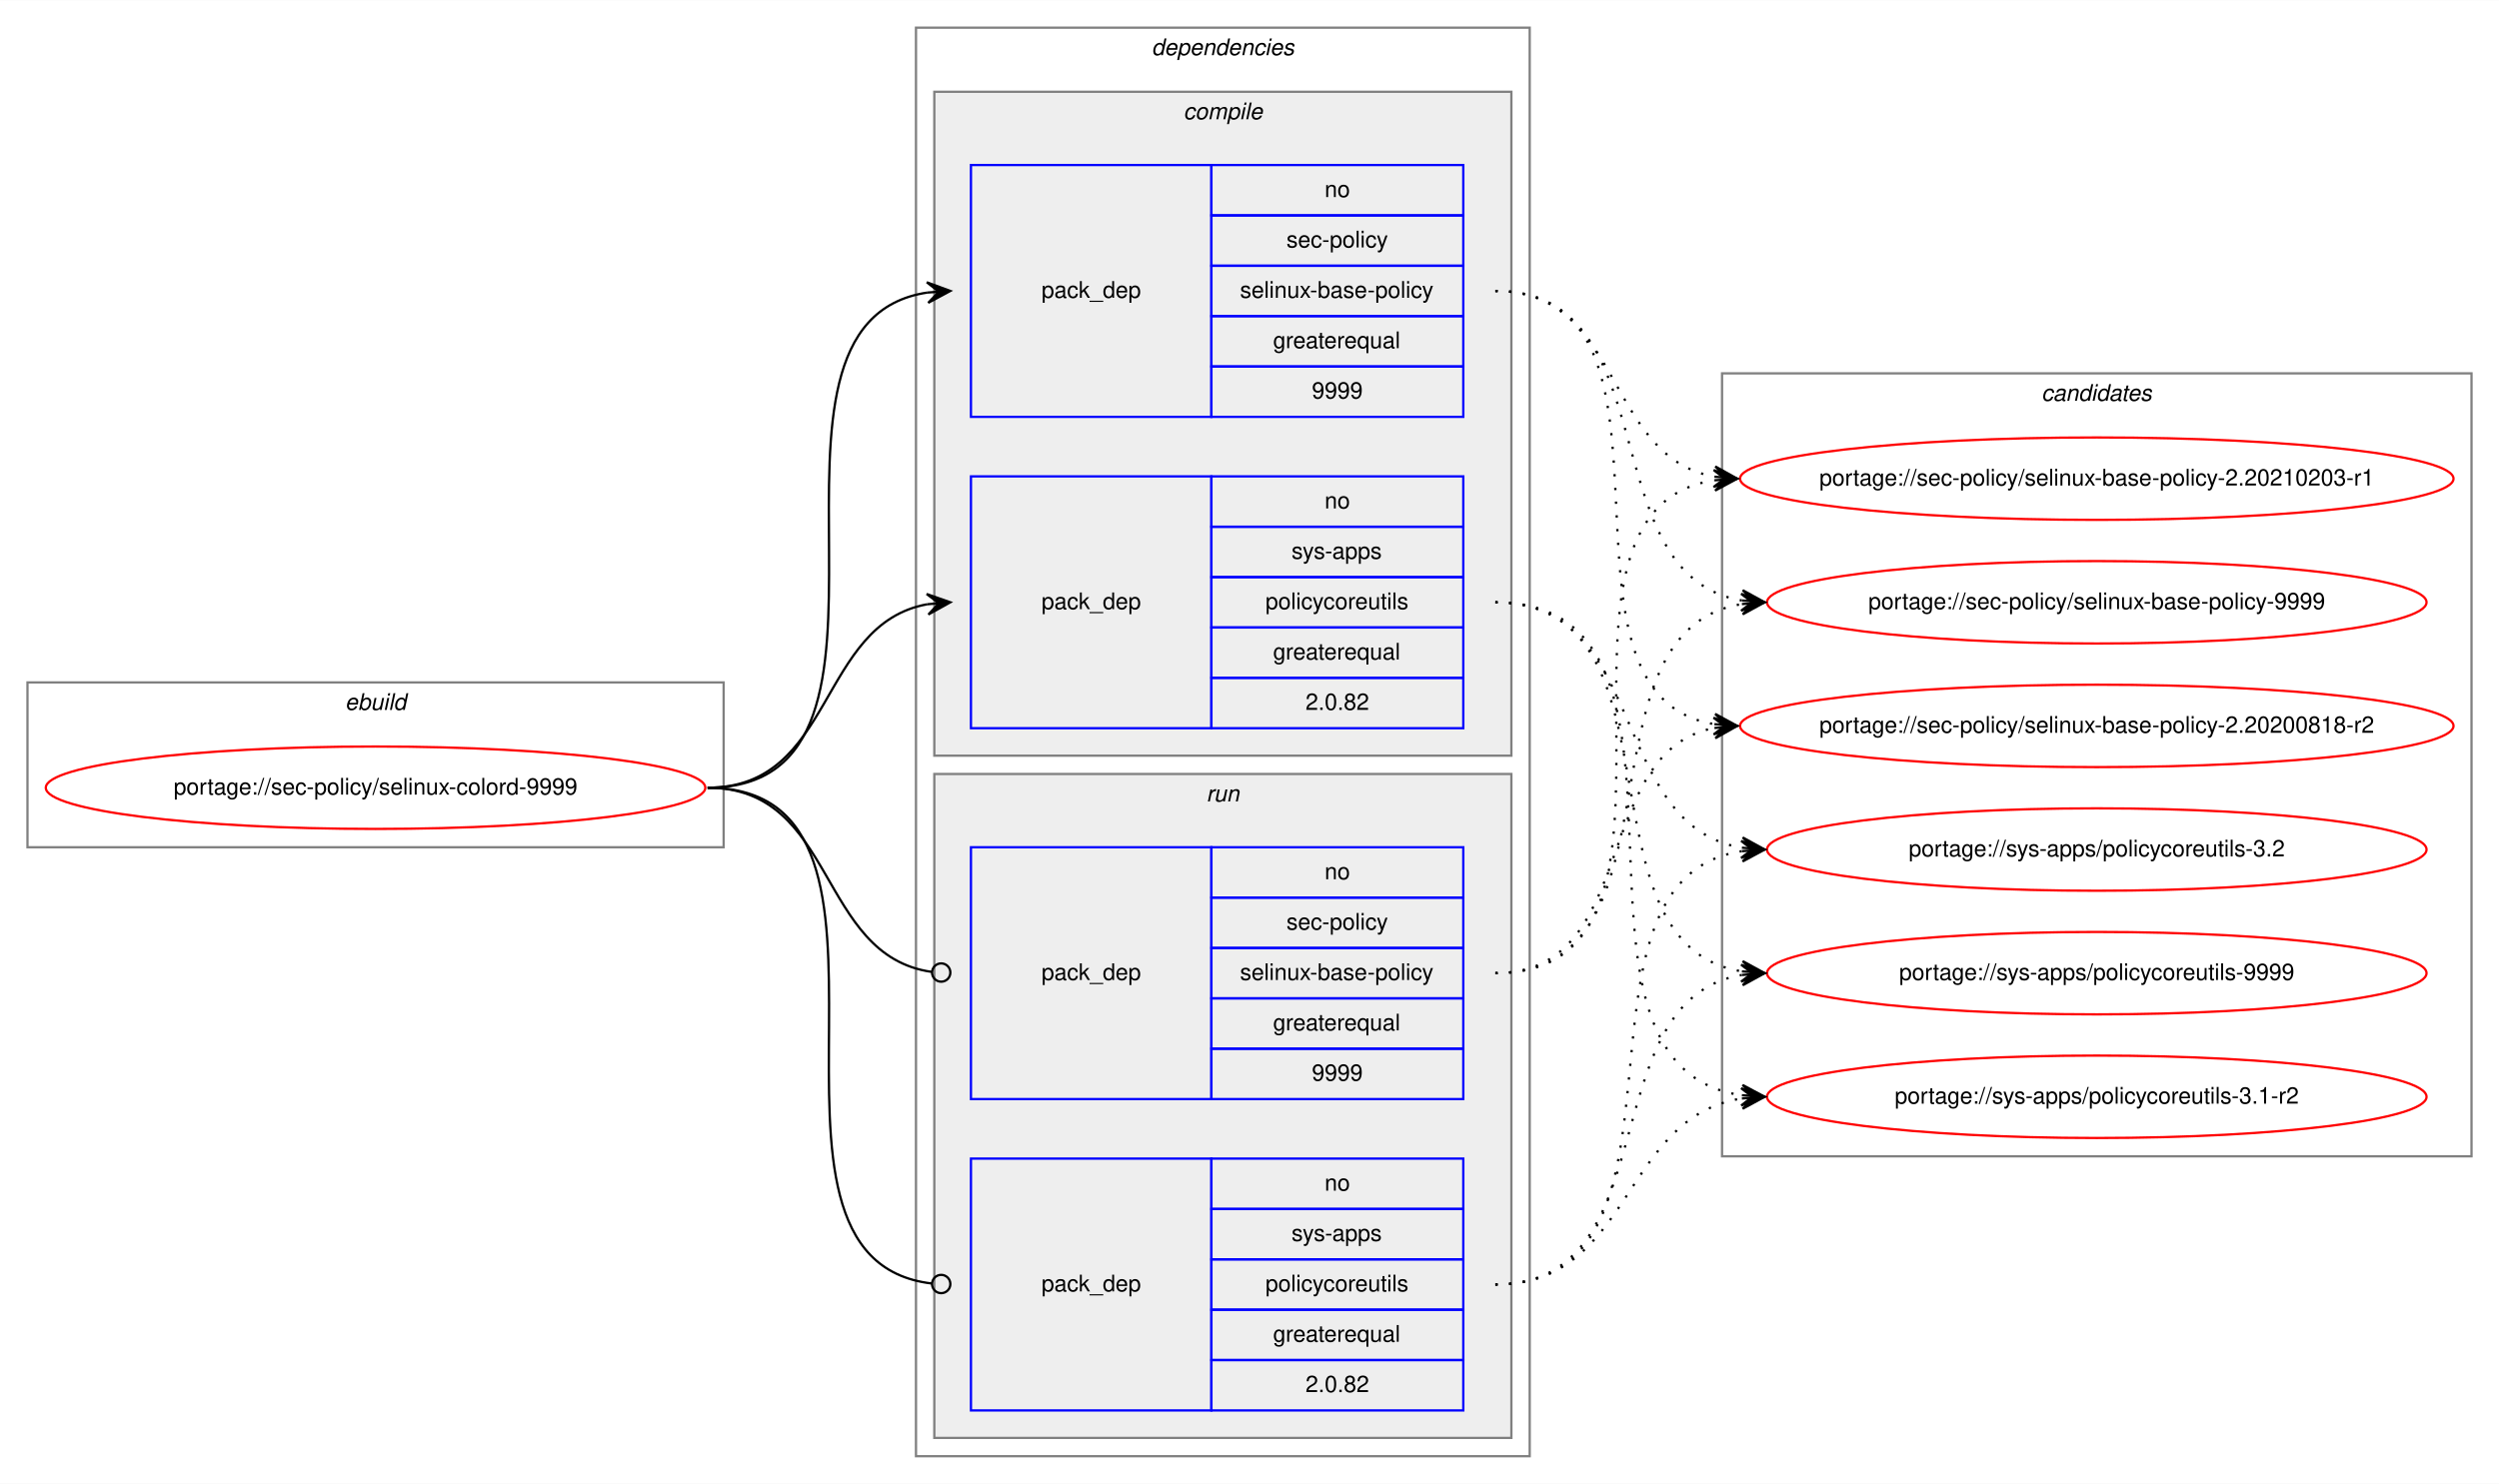
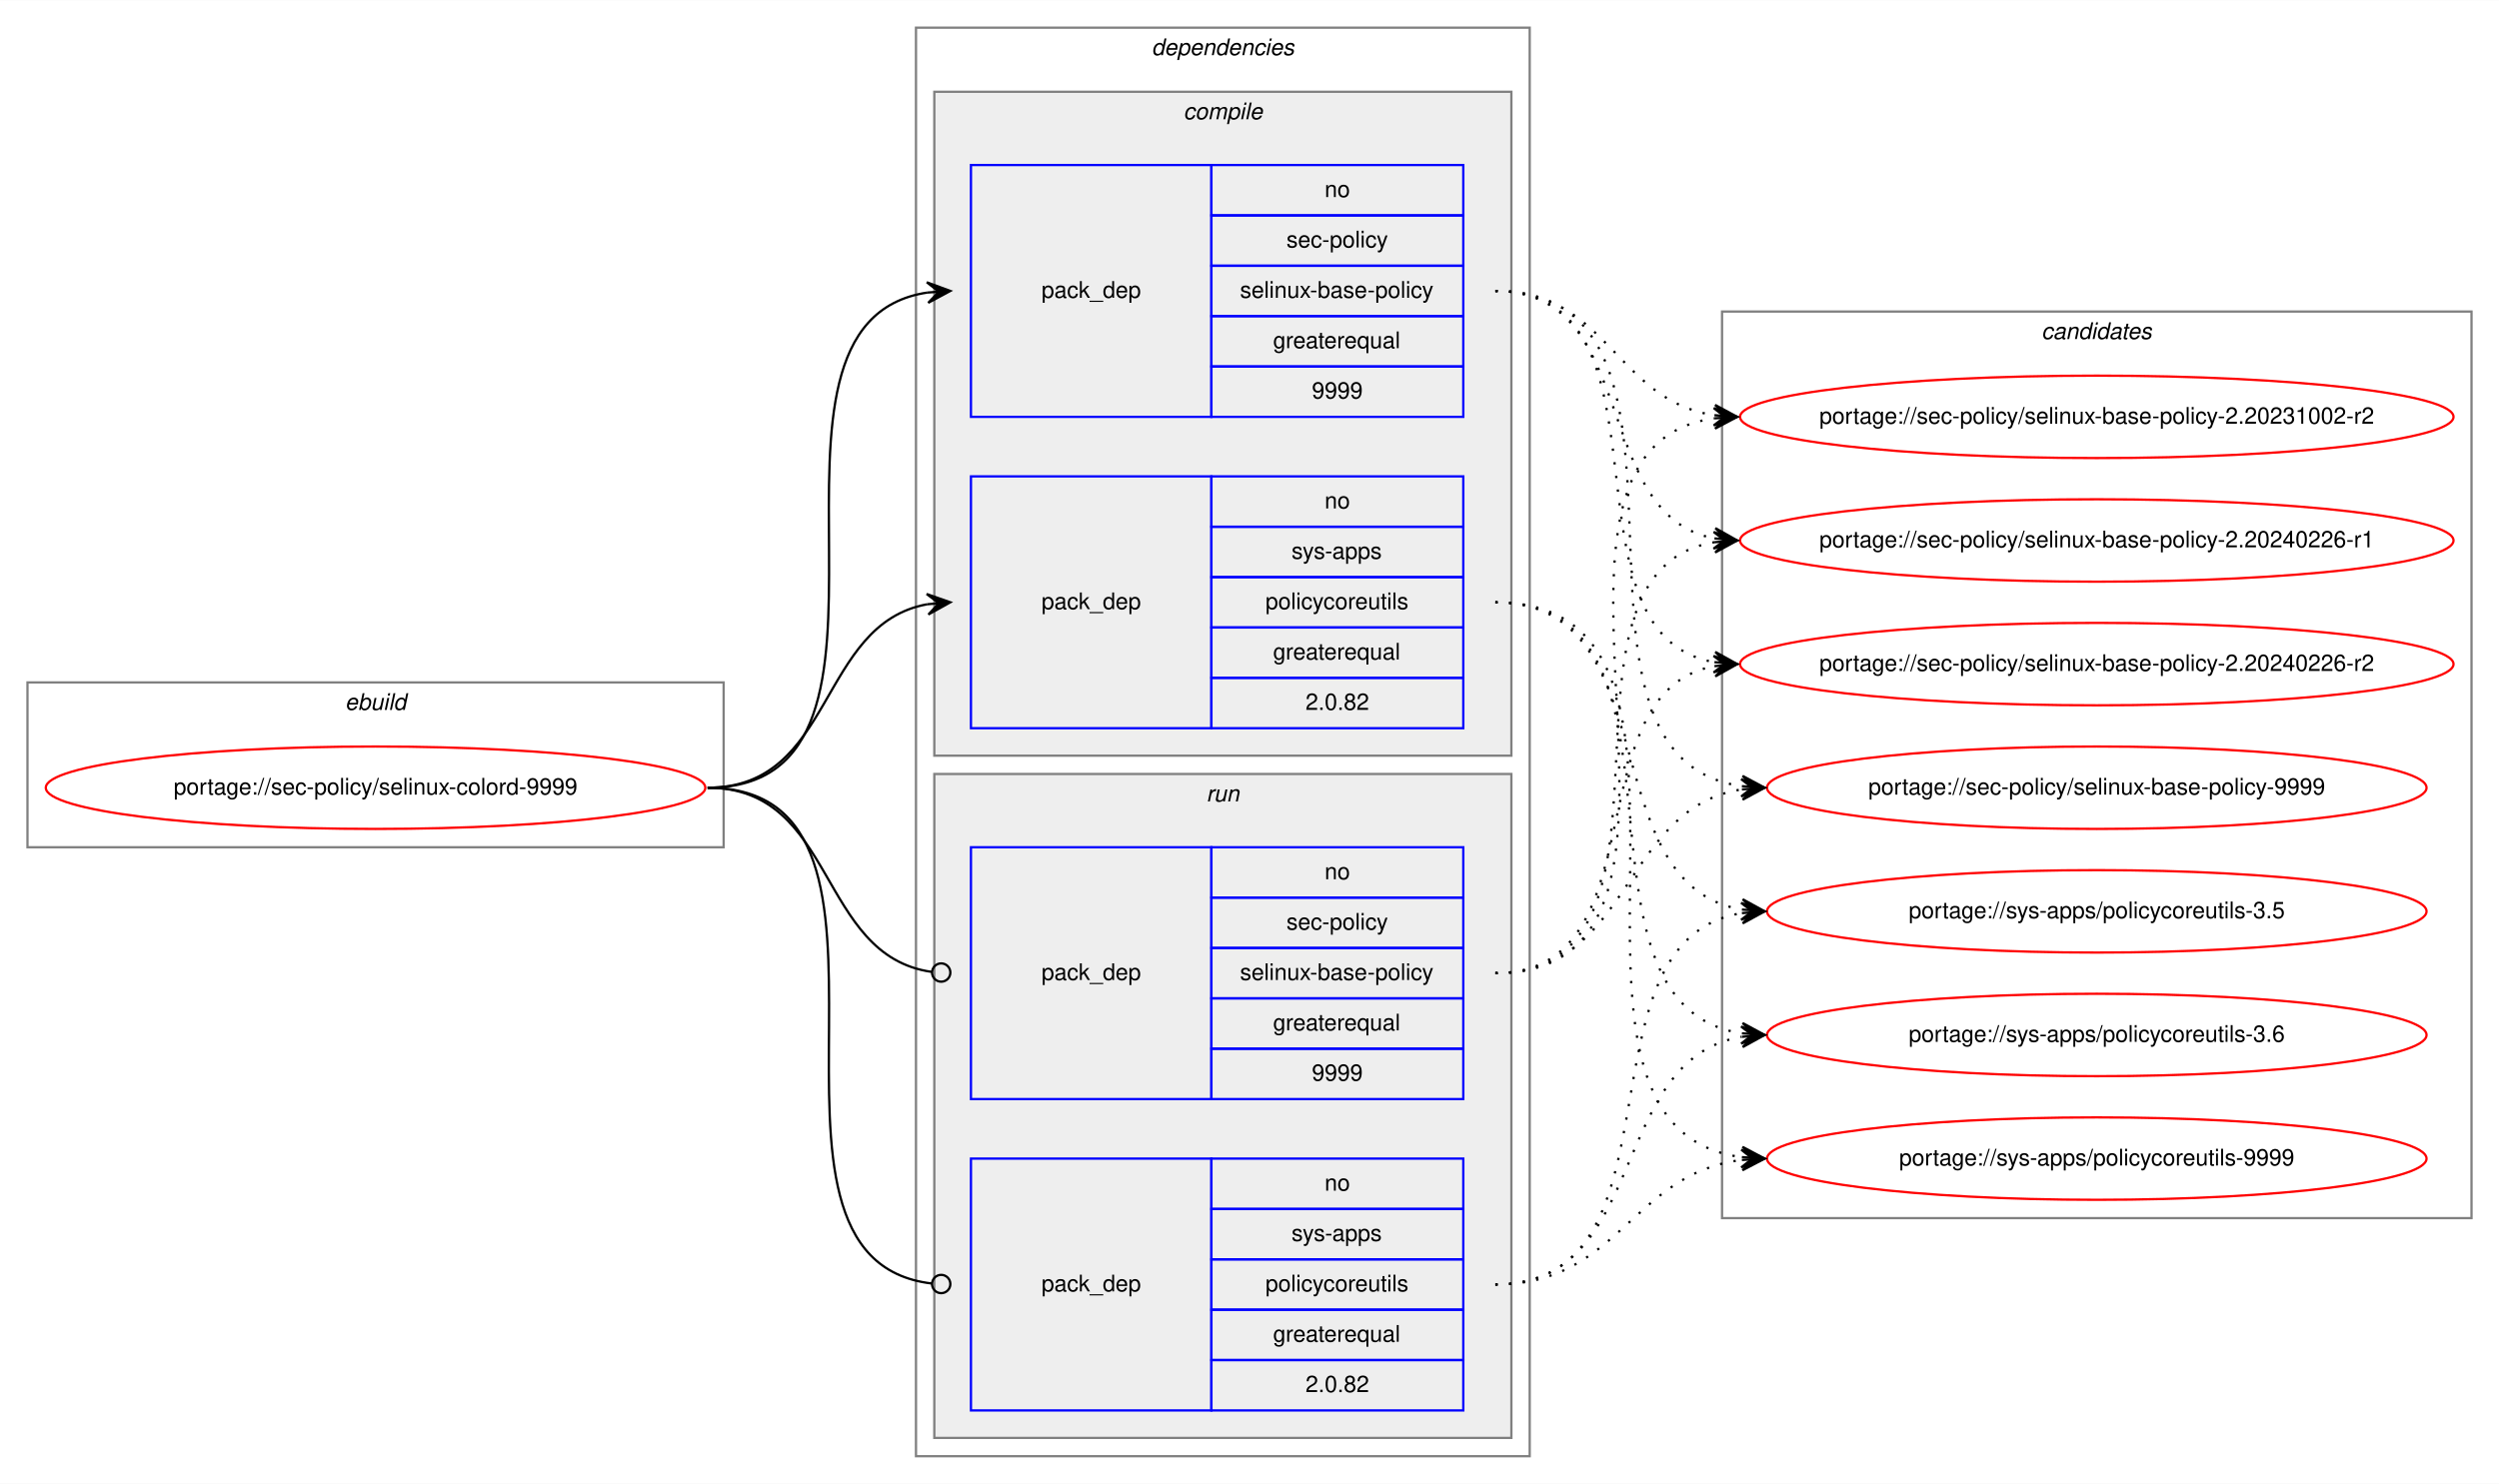
<svg xmlns="http://www.w3.org/2000/svg" xmlns:xlink="http://www.w3.org/1999/xlink" width="1091pt" height="648pt" viewBox="0.00 0.00 1091.28 648.00">
  <g id="graph0" class="graph" transform="scale(1 1) rotate(0) translate(4 644)">
    <polygon fill="white" stroke="transparent" points="-4,4 -4,-644 1087.28,-644 1087.28,4 -4,4" />
    <g id="clust1" class="cluster">
      <polygon fill="none" stroke="gray" points="8,-274 8,-346 312,-346 312,-274 8,-274" />
      <text text-anchor="start" x="146.66" y="-334" font-family="Helvetica,sans-Serif" font-style="italic" font-size="10.00">ebuild</text>
    </g>
    <g id="clust2" class="cluster">
      <polygon fill="none" stroke="gray" points="396,-8 396,-632 664,-632 664,-8 396,-8" />
      <text text-anchor="start" x="498.88" y="-620" font-family="Helvetica,sans-Serif" font-style="italic" font-size="10.00">dependencies</text>
    </g>
    <g id="clust3" class="cluster">
      <polygon fill="#eeeeee" stroke="gray" points="404,-314 404,-604 656,-604 656,-314 404,-314" />
      <text text-anchor="start" x="512.78" y="-592" font-family="Helvetica,sans-Serif" font-style="italic" font-size="10.00">compile</text>
    </g>
    <g id="clust7" class="cluster">
      <polygon fill="#eeeeee" stroke="gray" points="404,-16 404,-306 656,-306 656,-16 404,-16" />
      <text text-anchor="start" x="522.78" y="-294" font-family="Helvetica,sans-Serif" font-style="italic" font-size="10.00">run</text>
    </g>
    <g id="clust10" class="cluster">
-       <polygon fill="none" stroke="gray" points="748,-139 748,-481 1075.28,-481 1075.28,-139 748,-139" />
-       <text text-anchor="start" x="887.47" y="-469" font-family="Helvetica,sans-Serif" font-style="italic" font-size="10.00">candidates</text>
+       <polygon fill="none" stroke="gray" points="748,-112 748,-508 1075.28,-508 1075.28,-112 748,-112" />
+       <text text-anchor="start" x="887.47" y="-496" font-family="Helvetica,sans-Serif" font-style="italic" font-size="10.00">candidates</text>
    </g>
    <g id="node1" class="node">
      <g id="a_node1">
        <a xlink:href="../sec-policy/selinux-colord-9999.svg" xlink:title="portage://sec-policy/selinux-colord-9999">
          <ellipse fill="none" stroke="red" cx="160" cy="-300" rx="144" ry="18" />
          <text text-anchor="middle" x="160" y="-297" font-family="Helvetica,sans-Serif" font-size="10.00">portage://sec-policy/selinux-colord-9999</text>
        </a>
      </g>
    </g>
    <g id="node2" class="node">
      <polygon fill="none" stroke="blue" points="420,-462 420,-572 525,-572 525,-462 420,-462" />
      <text text-anchor="start" x="450.82" y="-514" font-family="Helvetica,sans-Serif" font-size="10.00">pack_dep</text>
      <polygon fill="none" stroke="blue" points="525,-550 525,-572 635,-572 635,-550 525,-550" />
      <text text-anchor="start" x="574.44" y="-558" font-family="Helvetica,sans-Serif" font-size="10.00">no</text>
      <polygon fill="none" stroke="blue" points="525,-528 525,-550 635,-550 635,-528 525,-528" />
      <text text-anchor="start" x="557.78" y="-536" font-family="Helvetica,sans-Serif" font-size="10.00">sec-policy</text>
      <polygon fill="none" stroke="blue" points="525,-506 525,-528 635,-528 635,-506 525,-506" />
      <text text-anchor="start" x="537.5" y="-514" font-family="Helvetica,sans-Serif" font-size="10.00">selinux-base-policy</text>
      <polygon fill="none" stroke="blue" points="525,-484 525,-506 635,-506 635,-484 525,-484" />
      <text text-anchor="start" x="551.94" y="-492" font-family="Helvetica,sans-Serif" font-size="10.00">greaterequal</text>
      <polygon fill="none" stroke="blue" points="525,-462 525,-484 635,-484 635,-462 525,-462" />
      <text text-anchor="start" x="568.88" y="-470" font-family="Helvetica,sans-Serif" font-size="10.00">9999</text>
    </g>
    <g id="edge1" class="edge">
      <path fill="none" stroke="black" d="M305,-300C408.77,-300 310.64,-502.83 401.01,-516.3" />
      <polygon fill="black" stroke="black" points="411,-517 400.71,-520.79 406.01,-516.65 401.02,-516.3 401.02,-516.3 401.02,-516.3 406.01,-516.65 401.34,-511.81 411,-517 411,-517" />
    </g>
    <g id="node3" class="node">
      <polygon fill="none" stroke="blue" points="420,-326 420,-436 525,-436 525,-326 420,-326" />
      <text text-anchor="start" x="450.82" y="-378" font-family="Helvetica,sans-Serif" font-size="10.00">pack_dep</text>
      <polygon fill="none" stroke="blue" points="525,-414 525,-436 635,-436 635,-414 525,-414" />
      <text text-anchor="start" x="574.44" y="-422" font-family="Helvetica,sans-Serif" font-size="10.00">no</text>
      <polygon fill="none" stroke="blue" points="525,-392 525,-414 635,-414 635,-392 525,-392" />
      <text text-anchor="start" x="560" y="-400" font-family="Helvetica,sans-Serif" font-size="10.00">sys-apps</text>
      <polygon fill="none" stroke="blue" points="525,-370 525,-392 635,-392 635,-370 525,-370" />
      <text text-anchor="start" x="548.61" y="-378" font-family="Helvetica,sans-Serif" font-size="10.00">policycoreutils</text>
      <polygon fill="none" stroke="blue" points="525,-348 525,-370 635,-370 635,-348 525,-348" />
      <text text-anchor="start" x="551.94" y="-356" font-family="Helvetica,sans-Serif" font-size="10.00">greaterequal</text>
      <polygon fill="none" stroke="blue" points="525,-326 525,-348 635,-348 635,-326 525,-326" />
      <text text-anchor="start" x="566.1" y="-334" font-family="Helvetica,sans-Serif" font-size="10.00">2.0.82</text>
    </g>
    <g id="edge2" class="edge">
      <path fill="none" stroke="black" d="M305,-300C360.7,-300 352.97,-371.49 400.99,-380.15" />
      <polygon fill="black" stroke="black" points="411,-381 400.65,-384.63 406.02,-380.57 401.04,-380.15 401.04,-380.15 401.04,-380.15 406.02,-380.57 401.42,-375.67 411,-381 411,-381" />
    </g>
    <g id="node4" class="node">
      <polygon fill="none" stroke="blue" points="420,-164 420,-274 525,-274 525,-164 420,-164" />
      <text text-anchor="start" x="450.82" y="-216" font-family="Helvetica,sans-Serif" font-size="10.00">pack_dep</text>
      <polygon fill="none" stroke="blue" points="525,-252 525,-274 635,-274 635,-252 525,-252" />
      <text text-anchor="start" x="574.44" y="-260" font-family="Helvetica,sans-Serif" font-size="10.00">no</text>
      <polygon fill="none" stroke="blue" points="525,-230 525,-252 635,-252 635,-230 525,-230" />
      <text text-anchor="start" x="557.78" y="-238" font-family="Helvetica,sans-Serif" font-size="10.00">sec-policy</text>
      <polygon fill="none" stroke="blue" points="525,-208 525,-230 635,-230 635,-208 525,-208" />
      <text text-anchor="start" x="537.5" y="-216" font-family="Helvetica,sans-Serif" font-size="10.00">selinux-base-policy</text>
      <polygon fill="none" stroke="blue" points="525,-186 525,-208 635,-208 635,-186 525,-186" />
      <text text-anchor="start" x="551.94" y="-194" font-family="Helvetica,sans-Serif" font-size="10.00">greaterequal</text>
      <polygon fill="none" stroke="blue" points="525,-164 525,-186 635,-186 635,-164 525,-164" />
      <text text-anchor="start" x="568.88" y="-172" font-family="Helvetica,sans-Serif" font-size="10.00">9999</text>
    </g>
    <g id="edge3" class="edge">
      <path fill="none" stroke="black" d="M305,-300C361.4,-300 352.77,-226.72 402.81,-219.56" />
      <ellipse fill="none" stroke="black" cx="407.01" cy="-219.27" rx="4" ry="4" />
    </g>
    <g id="node5" class="node">
      <polygon fill="none" stroke="blue" points="420,-28 420,-138 525,-138 525,-28 420,-28" />
      <text text-anchor="start" x="450.82" y="-80" font-family="Helvetica,sans-Serif" font-size="10.00">pack_dep</text>
      <polygon fill="none" stroke="blue" points="525,-116 525,-138 635,-138 635,-116 525,-116" />
      <text text-anchor="start" x="574.44" y="-124" font-family="Helvetica,sans-Serif" font-size="10.00">no</text>
      <polygon fill="none" stroke="blue" points="525,-94 525,-116 635,-116 635,-94 525,-94" />
      <text text-anchor="start" x="560" y="-102" font-family="Helvetica,sans-Serif" font-size="10.00">sys-apps</text>
      <polygon fill="none" stroke="blue" points="525,-72 525,-94 635,-94 635,-72 525,-72" />
      <text text-anchor="start" x="548.61" y="-80" font-family="Helvetica,sans-Serif" font-size="10.00">policycoreutils</text>
      <polygon fill="none" stroke="blue" points="525,-50 525,-72 635,-72 635,-50 525,-50" />
      <text text-anchor="start" x="551.94" y="-58" font-family="Helvetica,sans-Serif" font-size="10.00">greaterequal</text>
      <polygon fill="none" stroke="blue" points="525,-28 525,-50 635,-50 635,-28 525,-28" />
      <text text-anchor="start" x="566.1" y="-36" font-family="Helvetica,sans-Serif" font-size="10.00">2.0.82</text>
    </g>
    <g id="edge4" class="edge">
      <path fill="none" stroke="black" d="M305,-300C409.51,-300 309.24,-94.29 402.95,-83.44" />
      <ellipse fill="none" stroke="black" cx="407.01" cy="-83.22" rx="4" ry="4" />
    </g>
    <g id="node6" class="node">
      <g id="a_node6">
-         <a xlink:href="../sec-policy/selinux-base-policy-2.20200818-r2.svg" xlink:title="portage://sec-policy/selinux-base-policy-2.20200818-r2">
-           <ellipse fill="none" stroke="red" cx="911.64" cy="-327" rx="155.78" ry="18" />
-           <text text-anchor="middle" x="911.64" y="-324" font-family="Helvetica,sans-Serif" font-size="10.00">portage://sec-policy/selinux-base-policy-2.20200818-r2</text>
+         <a xlink:href="../sec-policy/selinux-base-policy-2.20231002-r2.svg" xlink:title="portage://sec-policy/selinux-base-policy-2.20231002-r2">
+           <ellipse fill="none" stroke="red" cx="911.64" cy="-462" rx="155.78" ry="18" />
+           <text text-anchor="middle" x="911.64" y="-459" font-family="Helvetica,sans-Serif" font-size="10.00">portage://sec-policy/selinux-base-policy-2.20231002-r2</text>
        </a>
      </g>
    </g>
    <g id="edge5" class="edge">
-       <path fill="none" stroke="black" stroke-dasharray="1,5" d="M649,-517C742.03,-517 664.27,-340.84 744.63,-327.77" />
-       <polygon fill="black" stroke="black" points="754.64,-327 745.01,-332.25 749.66,-327.38 744.67,-327.76 744.67,-327.76 744.67,-327.76 749.66,-327.38 744.33,-323.28 754.64,-327 754.64,-327" />
+       <path fill="none" stroke="black" stroke-dasharray="1,5" d="M649,-517C698.32,-517 701.49,-469.26 744.5,-462.74" />
+       <polygon fill="black" stroke="black" points="754.64,-462 744.99,-467.21 749.65,-462.36 744.67,-462.72 744.67,-462.72 744.67,-462.72 749.65,-462.36 744.34,-458.24 754.64,-462 754.64,-462" />
    </g>
    <g id="node7" class="node">
      <g id="a_node7">
-         <a xlink:href="../sec-policy/selinux-base-policy-2.20210203-r1.svg" xlink:title="portage://sec-policy/selinux-base-policy-2.20210203-r1">
-           <ellipse fill="none" stroke="red" cx="911.64" cy="-435" rx="155.78" ry="18" />
-           <text text-anchor="middle" x="911.64" y="-432" font-family="Helvetica,sans-Serif" font-size="10.00">portage://sec-policy/selinux-base-policy-2.20210203-r1</text>
+         <a xlink:href="../sec-policy/selinux-base-policy-2.20240226-r1.svg" xlink:title="portage://sec-policy/selinux-base-policy-2.20240226-r1">
+           <ellipse fill="none" stroke="red" cx="911.64" cy="-408" rx="155.78" ry="18" />
+           <text text-anchor="middle" x="911.64" y="-405" font-family="Helvetica,sans-Serif" font-size="10.00">portage://sec-policy/selinux-base-policy-2.20240226-r1</text>
        </a>
      </g>
    </g>
    <g id="edge6" class="edge">
-       <path fill="none" stroke="black" stroke-dasharray="1,5" d="M649,-517C704.84,-517 696.54,-444.63 744.61,-435.87" />
-       <polygon fill="black" stroke="black" points="754.64,-435 745.07,-440.34 749.66,-435.43 744.68,-435.86 744.68,-435.86 744.68,-435.86 749.66,-435.43 744.29,-431.38 754.64,-435 754.64,-435" />
+       <path fill="none" stroke="black" stroke-dasharray="1,5" d="M649,-517C712.77,-517 690.09,-419.6 744.41,-408.94" />
+       <polygon fill="black" stroke="black" points="754.64,-408 745.1,-413.4 749.66,-408.46 744.68,-408.92 744.68,-408.92 744.68,-408.92 749.66,-408.46 744.27,-404.44 754.64,-408 754.64,-408" />
    </g>
    <g id="node8" class="node">
      <g id="a_node8">
-         <a xlink:href="../sec-policy/selinux-base-policy-9999.svg" xlink:title="portage://sec-policy/selinux-base-policy-9999">
-           <ellipse fill="none" stroke="red" cx="911.64" cy="-381" rx="144" ry="18" />
-           <text text-anchor="middle" x="911.64" y="-378" font-family="Helvetica,sans-Serif" font-size="10.00">portage://sec-policy/selinux-base-policy-9999</text>
+         <a xlink:href="../sec-policy/selinux-base-policy-2.20240226-r2.svg" xlink:title="portage://sec-policy/selinux-base-policy-2.20240226-r2">
+           <ellipse fill="none" stroke="red" cx="911.64" cy="-354" rx="155.78" ry="18" />
+           <text text-anchor="middle" x="911.64" y="-351" font-family="Helvetica,sans-Serif" font-size="10.00">portage://sec-policy/selinux-base-policy-2.20240226-r2</text>
        </a>
      </g>
    </g>
    <g id="edge7" class="edge">
-       <path fill="none" stroke="black" stroke-dasharray="1,5" d="M649,-517C725.33,-517 690.27,-392.94 756.59,-381.8" />
-       <polygon fill="black" stroke="black" points="766.64,-381 757.03,-386.28 761.66,-381.4 756.67,-381.79 756.67,-381.79 756.67,-381.79 761.66,-381.4 756.32,-377.31 766.64,-381 766.64,-381" />
+       <path fill="none" stroke="black" stroke-dasharray="1,5" d="M649,-517C731.62,-517 673.79,-367.71 744.34,-354.88" />
+       <polygon fill="black" stroke="black" points="754.64,-354 745.06,-359.33 749.66,-354.42 744.68,-354.85 744.68,-354.85 744.68,-354.85 749.66,-354.42 744.3,-350.36 754.64,-354 754.64,-354" />
    </g>
    <g id="node9" class="node">
      <g id="a_node9">
-         <a xlink:href="../sys-apps/policycoreutils-3.1-r2.svg" xlink:title="portage://sys-apps/policycoreutils-3.1-r2">
-           <ellipse fill="none" stroke="red" cx="911.64" cy="-165" rx="144" ry="18" />
-           <text text-anchor="middle" x="911.64" y="-162" font-family="Helvetica,sans-Serif" font-size="10.00">portage://sys-apps/policycoreutils-3.1-r2</text>
+         <a xlink:href="../sec-policy/selinux-base-policy-9999.svg" xlink:title="portage://sec-policy/selinux-base-policy-9999">
+           <ellipse fill="none" stroke="red" cx="911.64" cy="-300" rx="144" ry="18" />
+           <text text-anchor="middle" x="911.64" y="-297" font-family="Helvetica,sans-Serif" font-size="10.00">portage://sec-policy/selinux-base-policy-9999</text>
        </a>
      </g>
    </g>
    <g id="edge8" class="edge">
-       <path fill="none" stroke="black" stroke-dasharray="1,5" d="M649,-381C754.69,-381 663.8,-179.11 756.43,-165.7" />
-       <polygon fill="black" stroke="black" points="766.64,-165 756.97,-170.17 761.65,-165.34 756.66,-165.68 756.66,-165.68 756.66,-165.68 761.65,-165.34 756.36,-161.19 766.64,-165 766.64,-165" />
+       <path fill="none" stroke="black" stroke-dasharray="1,5" d="M649,-517C755.06,-517 663.46,-314.17 756.4,-300.7" />
+       <polygon fill="black" stroke="black" points="766.64,-300 756.97,-305.17 761.65,-300.34 756.66,-300.68 756.66,-300.68 756.66,-300.68 761.65,-300.34 756.36,-296.19 766.64,-300 766.64,-300" />
    </g>
    <g id="node10" class="node">
      <g id="a_node10">
-         <a xlink:href="../sys-apps/policycoreutils-3.2.svg" xlink:title="portage://sys-apps/policycoreutils-3.2">
-           <ellipse fill="none" stroke="red" cx="911.64" cy="-273" rx="144" ry="18" />
-           <text text-anchor="middle" x="911.64" y="-270" font-family="Helvetica,sans-Serif" font-size="10.00">portage://sys-apps/policycoreutils-3.2</text>
+         <a xlink:href="../sys-apps/policycoreutils-3.5.svg" xlink:title="portage://sys-apps/policycoreutils-3.5">
+           <ellipse fill="none" stroke="red" cx="911.64" cy="-246" rx="144" ry="18" />
+           <text text-anchor="middle" x="911.64" y="-243" font-family="Helvetica,sans-Serif" font-size="10.00">portage://sys-apps/policycoreutils-3.5</text>
        </a>
      </g>
    </g>
    <g id="edge9" class="edge">
-       <path fill="none" stroke="black" stroke-dasharray="1,5" d="M649,-381C716.37,-381 697.89,-283.69 756.54,-273.81" />
-       <polygon fill="black" stroke="black" points="766.64,-273 757.03,-278.28 761.66,-273.4 756.67,-273.8 756.67,-273.8 756.67,-273.8 761.66,-273.4 756.31,-269.31 766.64,-273 766.64,-273" />
+       <path fill="none" stroke="black" stroke-dasharray="1,5" d="M649,-381C725.01,-381 690.54,-257.86 756.63,-246.79" />
+       <polygon fill="black" stroke="black" points="766.64,-246 757.03,-251.28 761.66,-246.39 756.67,-246.79 756.67,-246.79 756.67,-246.79 761.66,-246.39 756.32,-242.3 766.64,-246 766.64,-246" />
    </g>
    <g id="node11" class="node">
      <g id="a_node11">
+         <a xlink:href="../sys-apps/policycoreutils-3.6.svg" xlink:title="portage://sys-apps/policycoreutils-3.6">
+           <ellipse fill="none" stroke="red" cx="911.64" cy="-192" rx="144" ry="18" />
+           <text text-anchor="middle" x="911.64" y="-189" font-family="Helvetica,sans-Serif" font-size="10.00">portage://sys-apps/policycoreutils-3.6</text>
+         </a>
+       </g>
+     </g>
+     <g id="edge10" class="edge">
+       <path fill="none" stroke="black" stroke-dasharray="1,5" d="M649,-381C744.37,-381 673.26,-205.41 756.6,-192.72" />
+       <polygon fill="black" stroke="black" points="766.64,-192 756.99,-197.21 761.65,-192.36 756.67,-192.72 756.67,-192.72 756.67,-192.72 761.65,-192.36 756.34,-188.23 766.64,-192 766.64,-192" />
+     </g>
+     <g id="node12" class="node">
+       <g id="a_node12">
        <a xlink:href="../sys-apps/policycoreutils-9999.svg" xlink:title="portage://sys-apps/policycoreutils-9999">
-           <ellipse fill="none" stroke="red" cx="911.64" cy="-219" rx="144" ry="18" />
-           <text text-anchor="middle" x="911.64" y="-216" font-family="Helvetica,sans-Serif" font-size="10.00">portage://sys-apps/policycoreutils-9999</text>
-         </a>
-       </g>
-     </g>
-     <g id="edge10" class="edge">
-       <path fill="none" stroke="black" stroke-dasharray="1,5" d="M649,-381C734.33,-381 682.36,-232.02 756.43,-219.8" />
-       <polygon fill="black" stroke="black" points="766.64,-219 757.02,-224.26 761.66,-219.39 756.67,-219.78 756.67,-219.78 756.67,-219.78 761.66,-219.39 756.32,-215.29 766.64,-219 766.64,-219" />
+           <ellipse fill="none" stroke="red" cx="911.64" cy="-138" rx="144" ry="18" />
+           <text text-anchor="middle" x="911.64" y="-135" font-family="Helvetica,sans-Serif" font-size="10.00">portage://sys-apps/policycoreutils-9999</text>
+         </a>
+       </g>
    </g>
    <g id="edge11" class="edge">
-       <path fill="none" stroke="black" stroke-dasharray="1,5" d="M649,-219C712.47,-219 690.34,-315.51 744.45,-326.07" />
-       <polygon fill="black" stroke="black" points="754.64,-327 744.27,-330.57 749.66,-326.54 744.68,-326.09 744.68,-326.09 744.68,-326.09 749.66,-326.54 745.09,-321.61 754.64,-327 754.64,-327" />
+       <path fill="none" stroke="black" stroke-dasharray="1,5" d="M649,-381C765.36,-381 653.84,-152.49 756.4,-138.65" />
+       <polygon fill="black" stroke="black" points="766.64,-138 756.95,-143.13 761.65,-138.32 756.66,-138.64 756.66,-138.64 756.66,-138.64 761.65,-138.32 756.37,-134.15 766.64,-138 766.64,-138" />
    </g>
    <g id="edge12" class="edge">
-       <path fill="none" stroke="black" stroke-dasharray="1,5" d="M649,-219C752.21,-219 654.91,-420.49 744.42,-434.26" />
-       <polygon fill="black" stroke="black" points="754.64,-435 744.34,-438.77 749.65,-434.64 744.67,-434.28 744.67,-434.28 744.67,-434.28 749.65,-434.64 744.99,-429.79 754.64,-435 754.64,-435" />
+       <path fill="none" stroke="black" stroke-dasharray="1,5" d="M649,-219C763.2,-219 644.51,-447.51 744.61,-461.35" />
+       <polygon fill="black" stroke="black" points="754.64,-462 744.37,-465.84 749.65,-461.67 744.66,-461.35 744.66,-461.35 744.66,-461.35 749.65,-461.67 744.96,-456.86 754.64,-462 754.64,-462" />
    </g>
    <g id="edge13" class="edge">
-       <path fill="none" stroke="black" stroke-dasharray="1,5" d="M649,-219C734.33,-219 682.36,-367.98 756.43,-380.2" />
-       <polygon fill="black" stroke="black" points="766.64,-381 756.32,-384.71 761.66,-380.61 756.67,-380.22 756.67,-380.22 756.67,-380.22 761.66,-380.61 757.02,-375.74 766.64,-381 766.64,-381" />
+       <path fill="none" stroke="black" stroke-dasharray="1,5" d="M649,-219C741.66,-219 664.6,-394.23 744.67,-407.24" />
+       <polygon fill="black" stroke="black" points="754.64,-408 744.33,-411.73 749.66,-407.62 744.67,-407.24 744.67,-407.24 744.67,-407.24 749.66,-407.62 745.01,-402.75 754.64,-408 754.64,-408" />
    </g>
    <g id="edge14" class="edge">
-       <path fill="none" stroke="black" stroke-dasharray="1,5" d="M649,-83C709.12,-83 703.79,-155.97 756.49,-164.24" />
-       <polygon fill="black" stroke="black" points="766.64,-165 756.33,-168.74 761.66,-164.63 756.67,-164.25 756.67,-164.25 756.67,-164.25 761.66,-164.63 757,-159.77 766.64,-165 766.64,-165" />
+       <path fill="none" stroke="black" stroke-dasharray="1,5" d="M649,-219C721.47,-219 682.72,-341.14 744.33,-353.07" />
+       <polygon fill="black" stroke="black" points="754.64,-354 744.28,-357.58 749.66,-353.55 744.68,-353.1 744.68,-353.1 744.68,-353.1 749.66,-353.55 745.09,-348.62 754.64,-354 754.64,-354" />
    </g>
    <g id="edge15" class="edge">
-       <path fill="none" stroke="black" stroke-dasharray="1,5" d="M649,-83C744.73,-83 672.94,-259.52 756.56,-272.27" />
-       <polygon fill="black" stroke="black" points="766.64,-273 756.34,-276.77 761.65,-272.64 756.67,-272.28 756.67,-272.28 756.67,-272.28 761.65,-272.64 756.99,-267.79 766.64,-273 766.64,-273" />
+       <path fill="none" stroke="black" stroke-dasharray="1,5" d="M649,-219C708.88,-219 703.98,-291.08 756.53,-299.25" />
+       <polygon fill="black" stroke="black" points="766.64,-300 756.34,-303.75 761.65,-299.63 756.67,-299.26 756.67,-299.26 756.67,-299.26 761.65,-299.63 757,-294.77 766.64,-300 766.64,-300" />
    </g>
    <g id="edge16" class="edge">
-       <path fill="none" stroke="black" stroke-dasharray="1,5" d="M649,-83C725.33,-83 690.27,-207.06 756.59,-218.2" />
-       <polygon fill="black" stroke="black" points="766.64,-219 756.32,-222.69 761.66,-218.6 756.67,-218.21 756.67,-218.21 756.67,-218.21 761.66,-218.6 757.03,-213.72 766.64,-219 766.64,-219" />
+       <path fill="none" stroke="black" stroke-dasharray="1,5" d="M649,-83C734.68,-83 682.05,-232.9 756.39,-245.2" />
+       <polygon fill="black" stroke="black" points="766.64,-246 756.32,-249.71 761.66,-245.61 756.67,-245.22 756.67,-245.22 756.67,-245.22 761.66,-245.61 757.02,-240.74 766.64,-246 766.64,-246" />
+     </g>
+     <g id="edge17" class="edge">
+       <path fill="none" stroke="black" stroke-dasharray="1,5" d="M649,-83C716.66,-83 697.65,-181.21 756.5,-191.19" />
+       <polygon fill="black" stroke="black" points="766.64,-192 756.31,-195.68 761.66,-191.6 756.67,-191.2 756.67,-191.2 756.67,-191.2 761.66,-191.6 757.03,-186.71 766.64,-192 766.64,-192" />
+     </g>
+     <g id="edge18" class="edge">
+       <path fill="none" stroke="black" stroke-dasharray="1,5" d="M649,-83C703.11,-83 708.43,-131.34 756.44,-137.38" />
+       <polygon fill="black" stroke="black" points="766.64,-138 756.39,-141.89 761.65,-137.7 756.66,-137.4 756.66,-137.4 756.66,-137.4 761.65,-137.7 756.93,-132.9 766.64,-138 766.64,-138" />
    </g>
  </g>
</svg>
